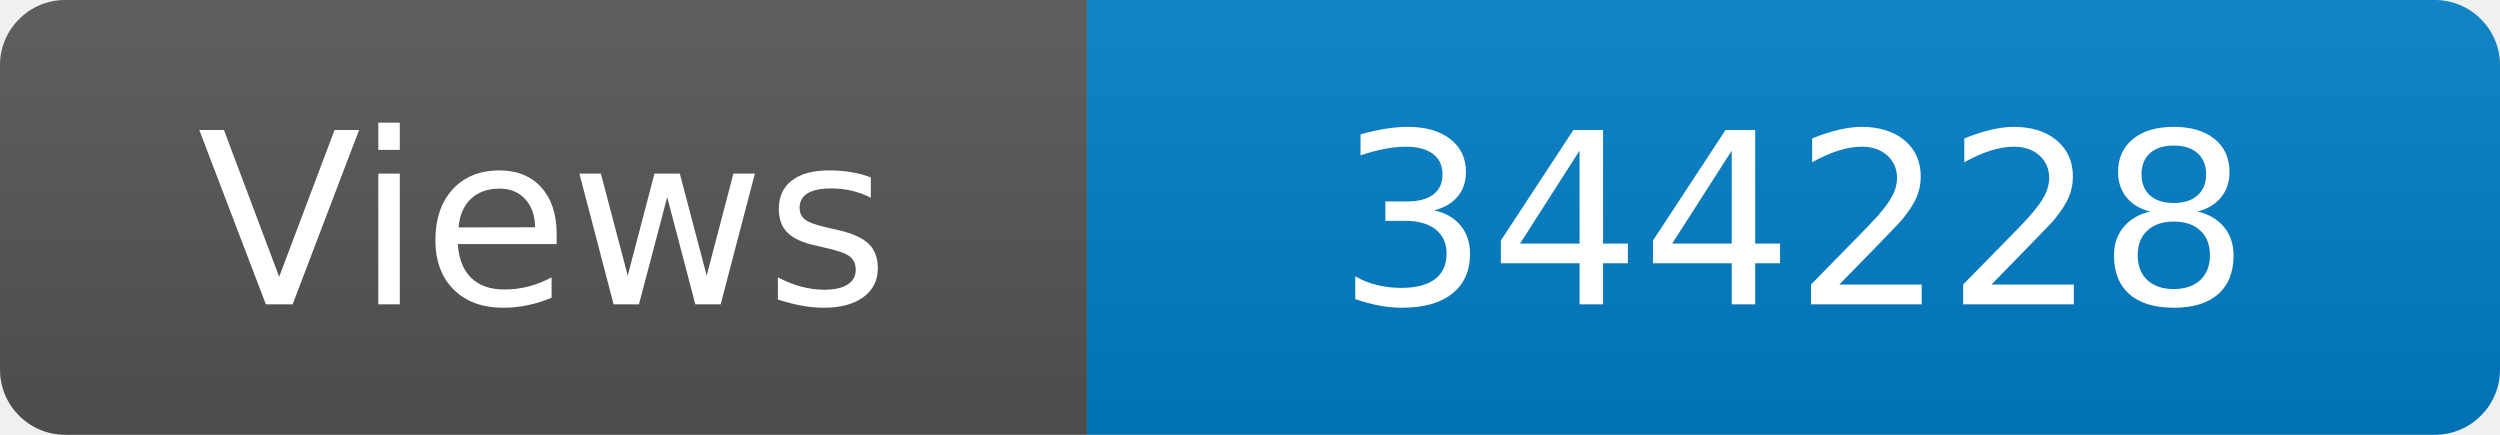
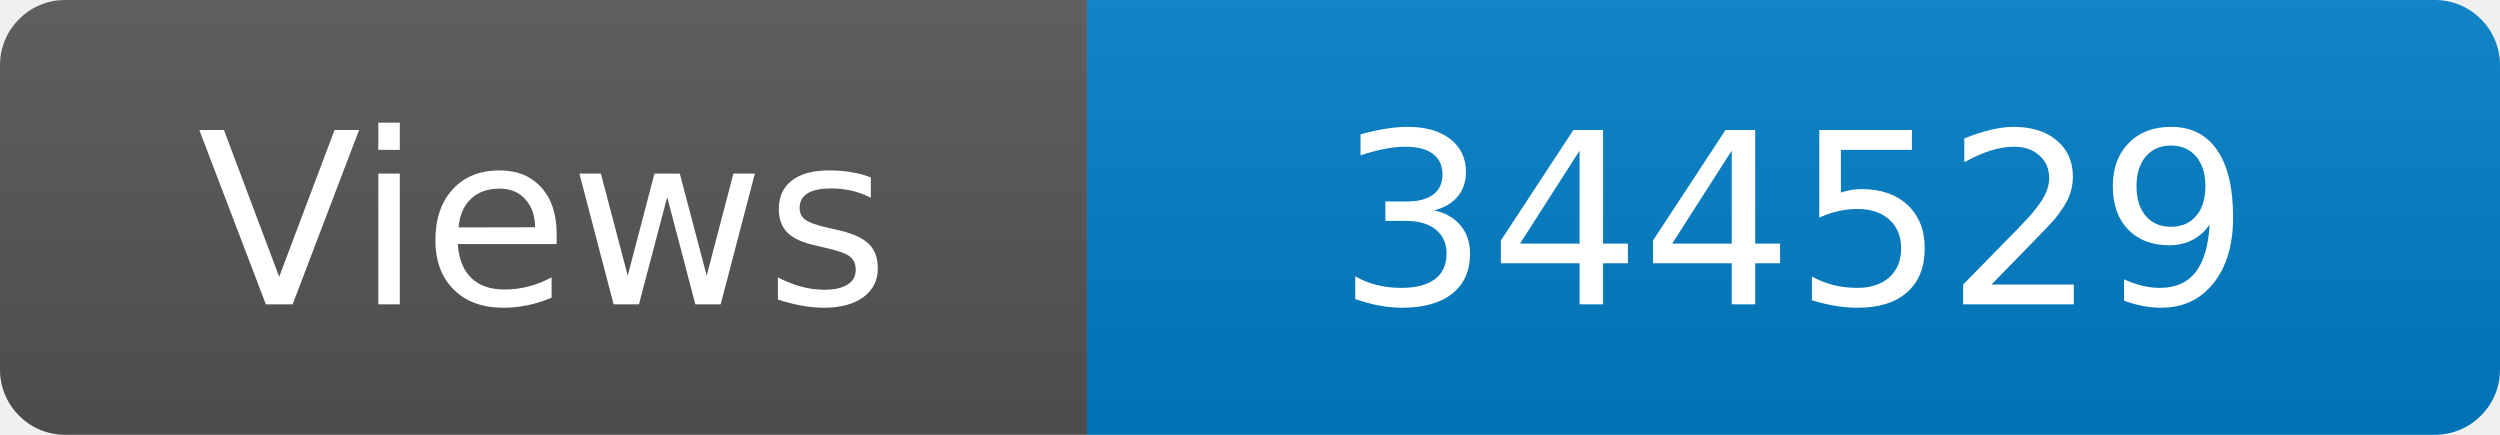
<svg xmlns="http://www.w3.org/2000/svg" width="115" height="20" role="img" aria-label="Maintained?: yes">
  <linearGradient id="s" x2="0" y2="100%">
    <stop offset="0" stop-color="#bbb" stop-opacity=".1" />
    <stop offset="1" stop-opacity=".1" />
  </linearGradient>
  <clipPath id="r">
    <rect width="115" height="20" rx="3" fill="#fff" />
  </clipPath>
  <g clip-path="url(#r)">
    <rect width="50" height="20" fill="#555" />
    <rect x="50" width="160" height="20" fill="#007ec6" />
    <rect width="115" height="20" fill="url(#s)" />
  </g>
  <g fill="#fff" text-anchor="middle" font-family="Verdana,Geneva,DejaVu Sans,sans-serif" font-size="110">
    <text x="250" y="140" transform="scale(.1)" fill="#fff">Views</text>
-     <text x="825" y="140" transform="scale(.1)" fill="#fff">344228</text>
+     <text x="825" y="140" transform="scale(.1)" fill="#fff">344529</text>
  </g>
</svg>
